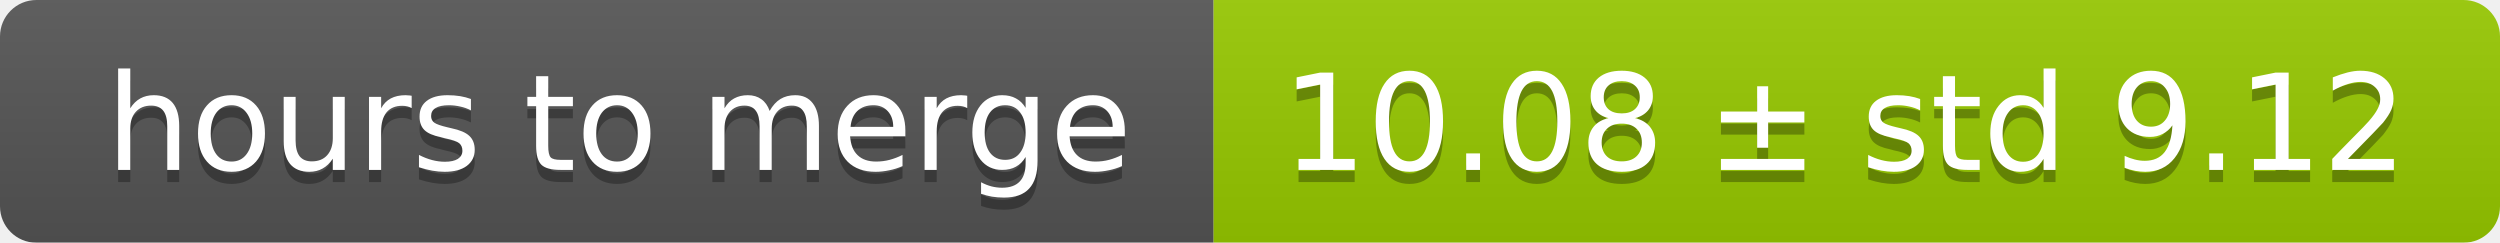
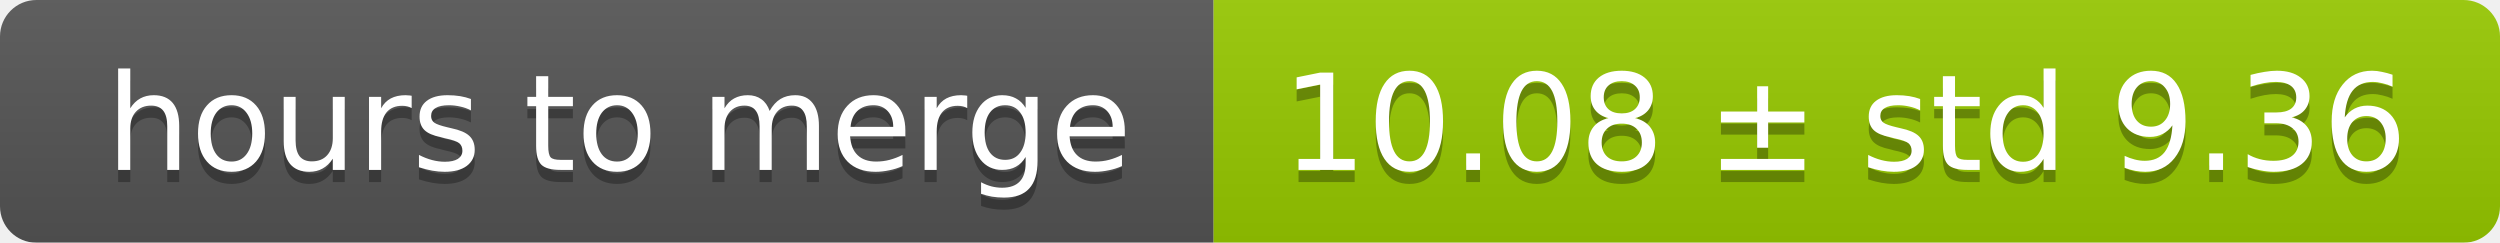
<svg xmlns="http://www.w3.org/2000/svg" width="206" height="20">
  <linearGradient id="smooth" x2="0" y2="100%">
    <stop offset="0" stop-color="#bbb" stop-opacity=".1" />
    <stop offset="1" stop-opacity=".1" />
  </linearGradient>
  <mask id="round">
    <rect width="206" height="20" rx="3" fill="#fff" />
  </mask>
  <g mask="url(#round)">
    <rect width="100" height="20" fill="#555" />
    <rect x="100" width="106" height="20" fill="#97ca00" />
    <rect width="206" height="20" fill="url(#smooth)" />
  </g>
  <g fill="#fff" text-anchor="middle" font-family="DejaVu Sans,Verdana,Geneva,sans-serif" font-size="11">
    <text x="51" y="15" fill="#010101" fill-opacity=".3">hours to merge</text>
    <text x="51" y="14">hours to merge</text>
-     <text x="152" y="15" fill="#010101" fill-opacity=".3">10.08 ± std 9.12</text>
-     <text x="152" y="14">10.08 ± std 9.12</text>
+     <text x="152" y="15" fill="#010101" fill-opacity=".3">10.08 ± std 9.36</text>
+     <text x="152" y="14">10.08 ± std 9.36</text>
  </g>
</svg>
